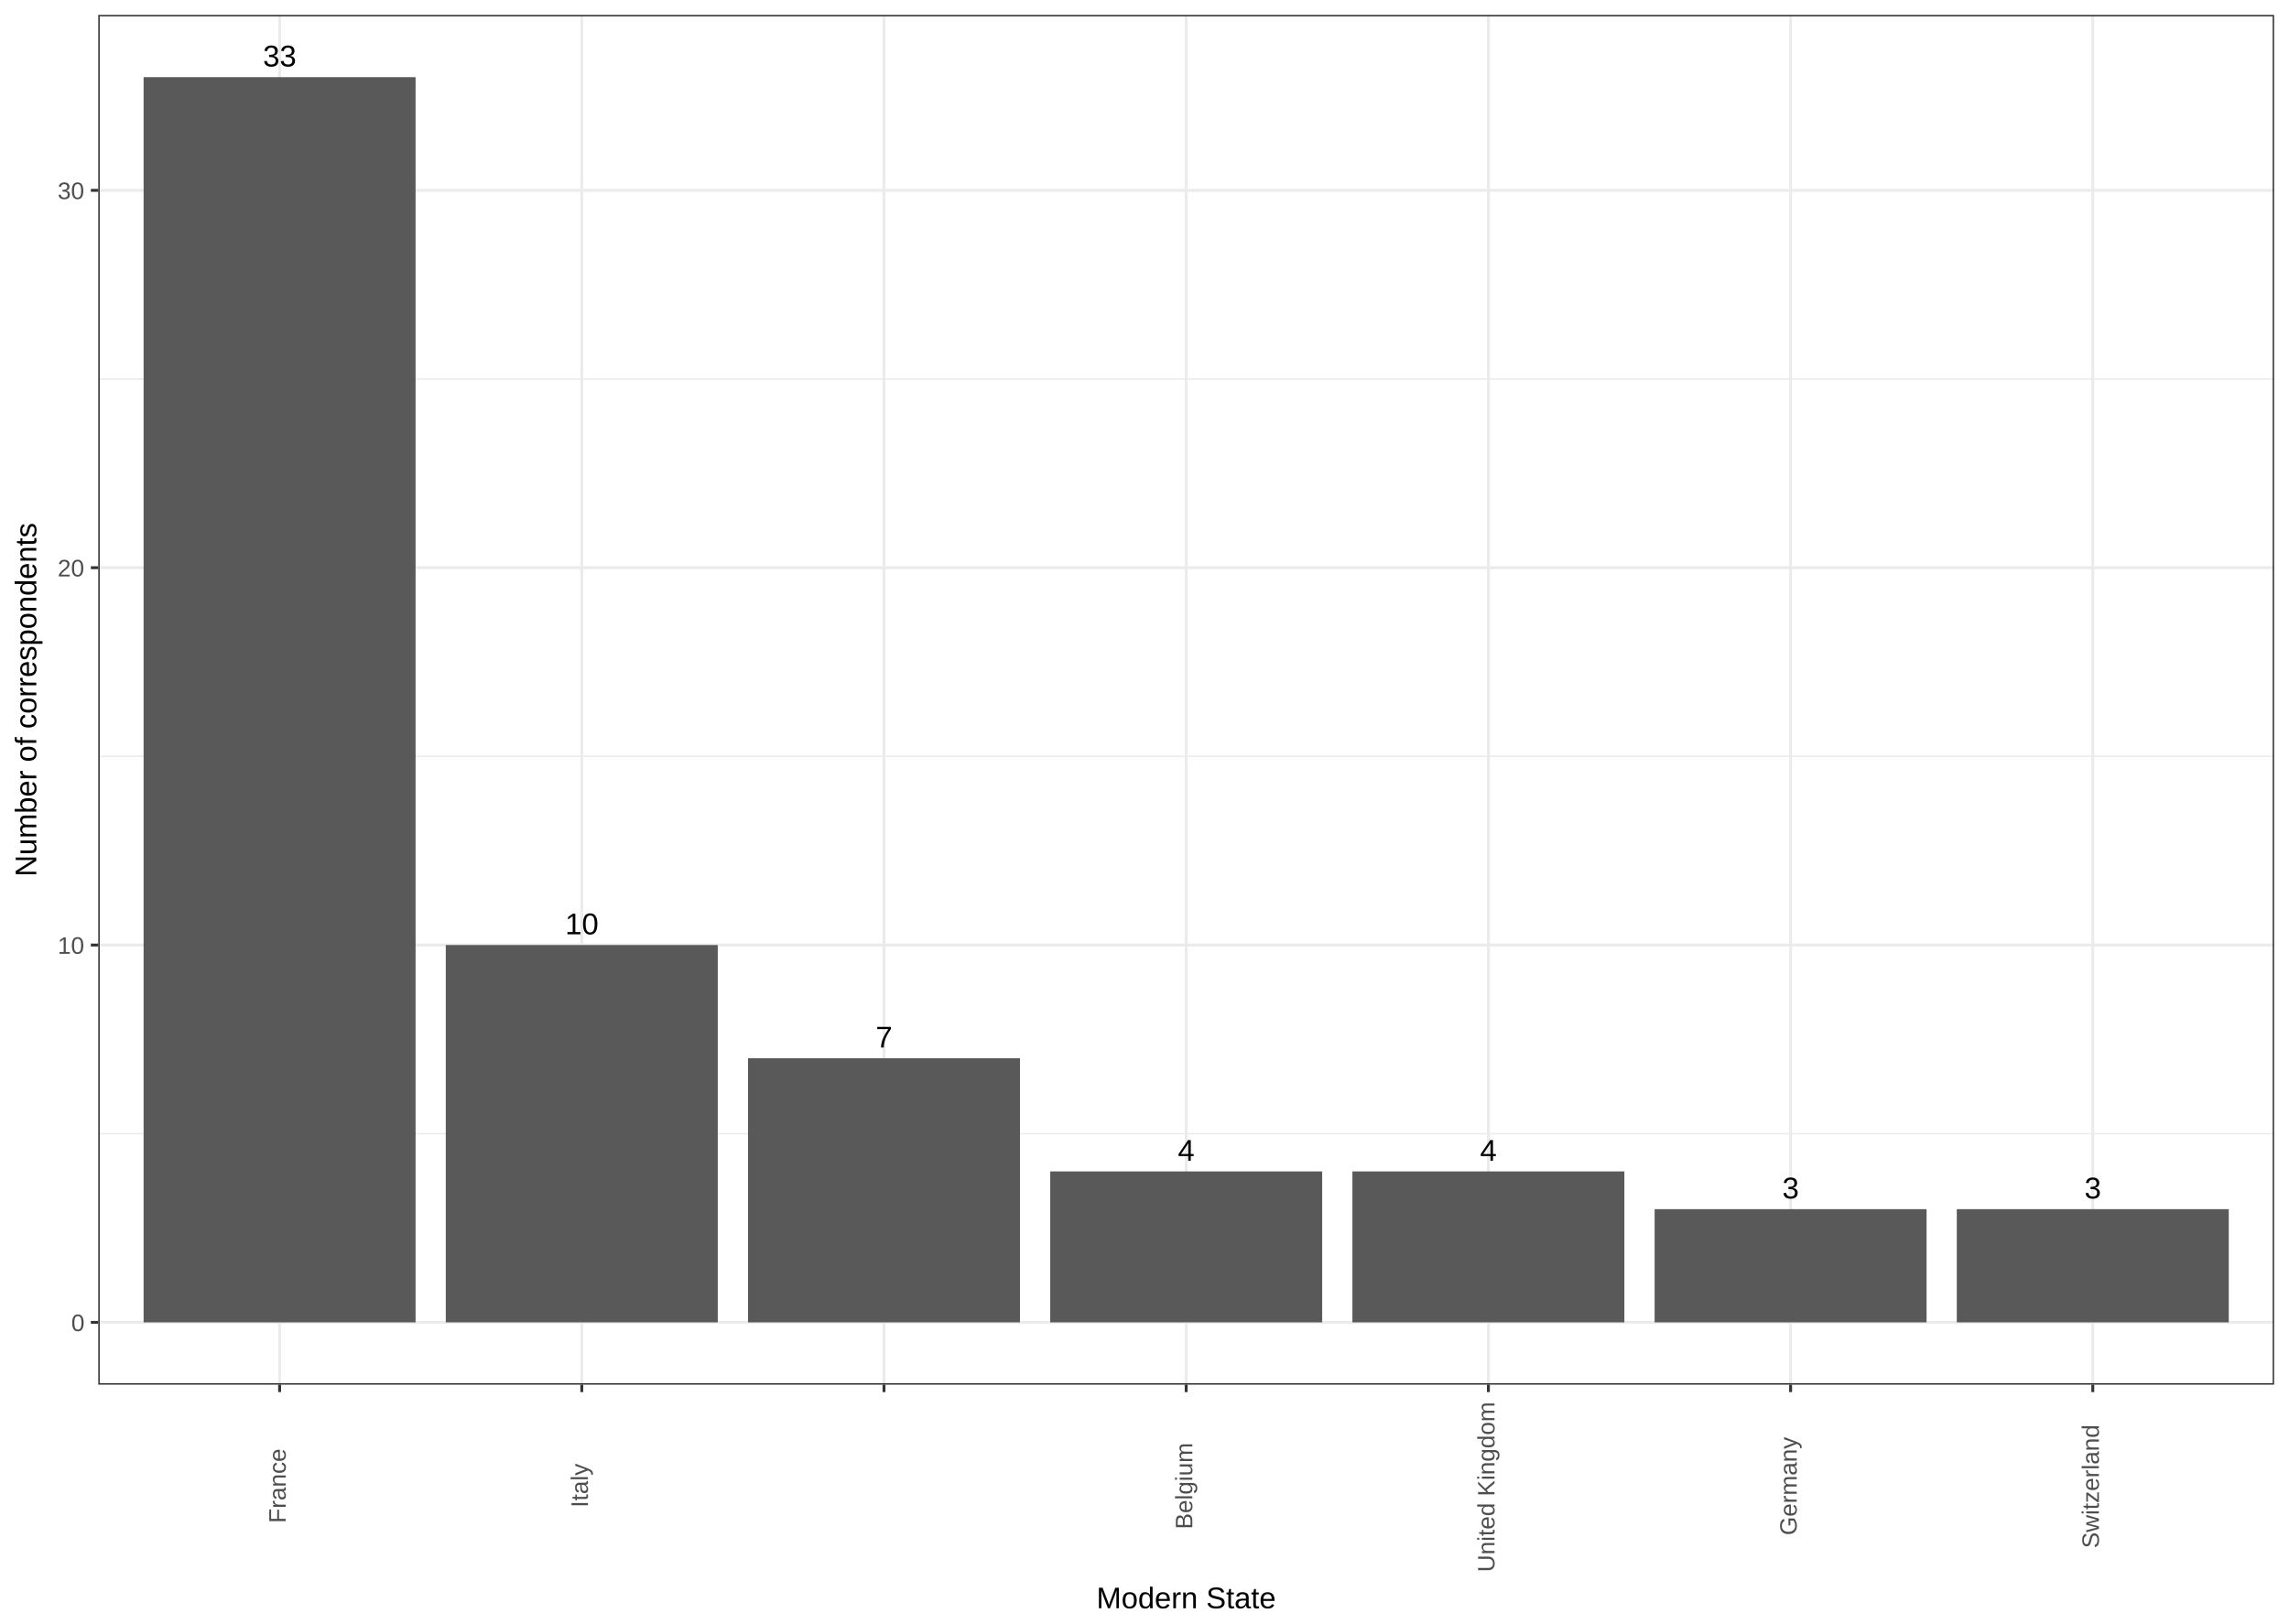
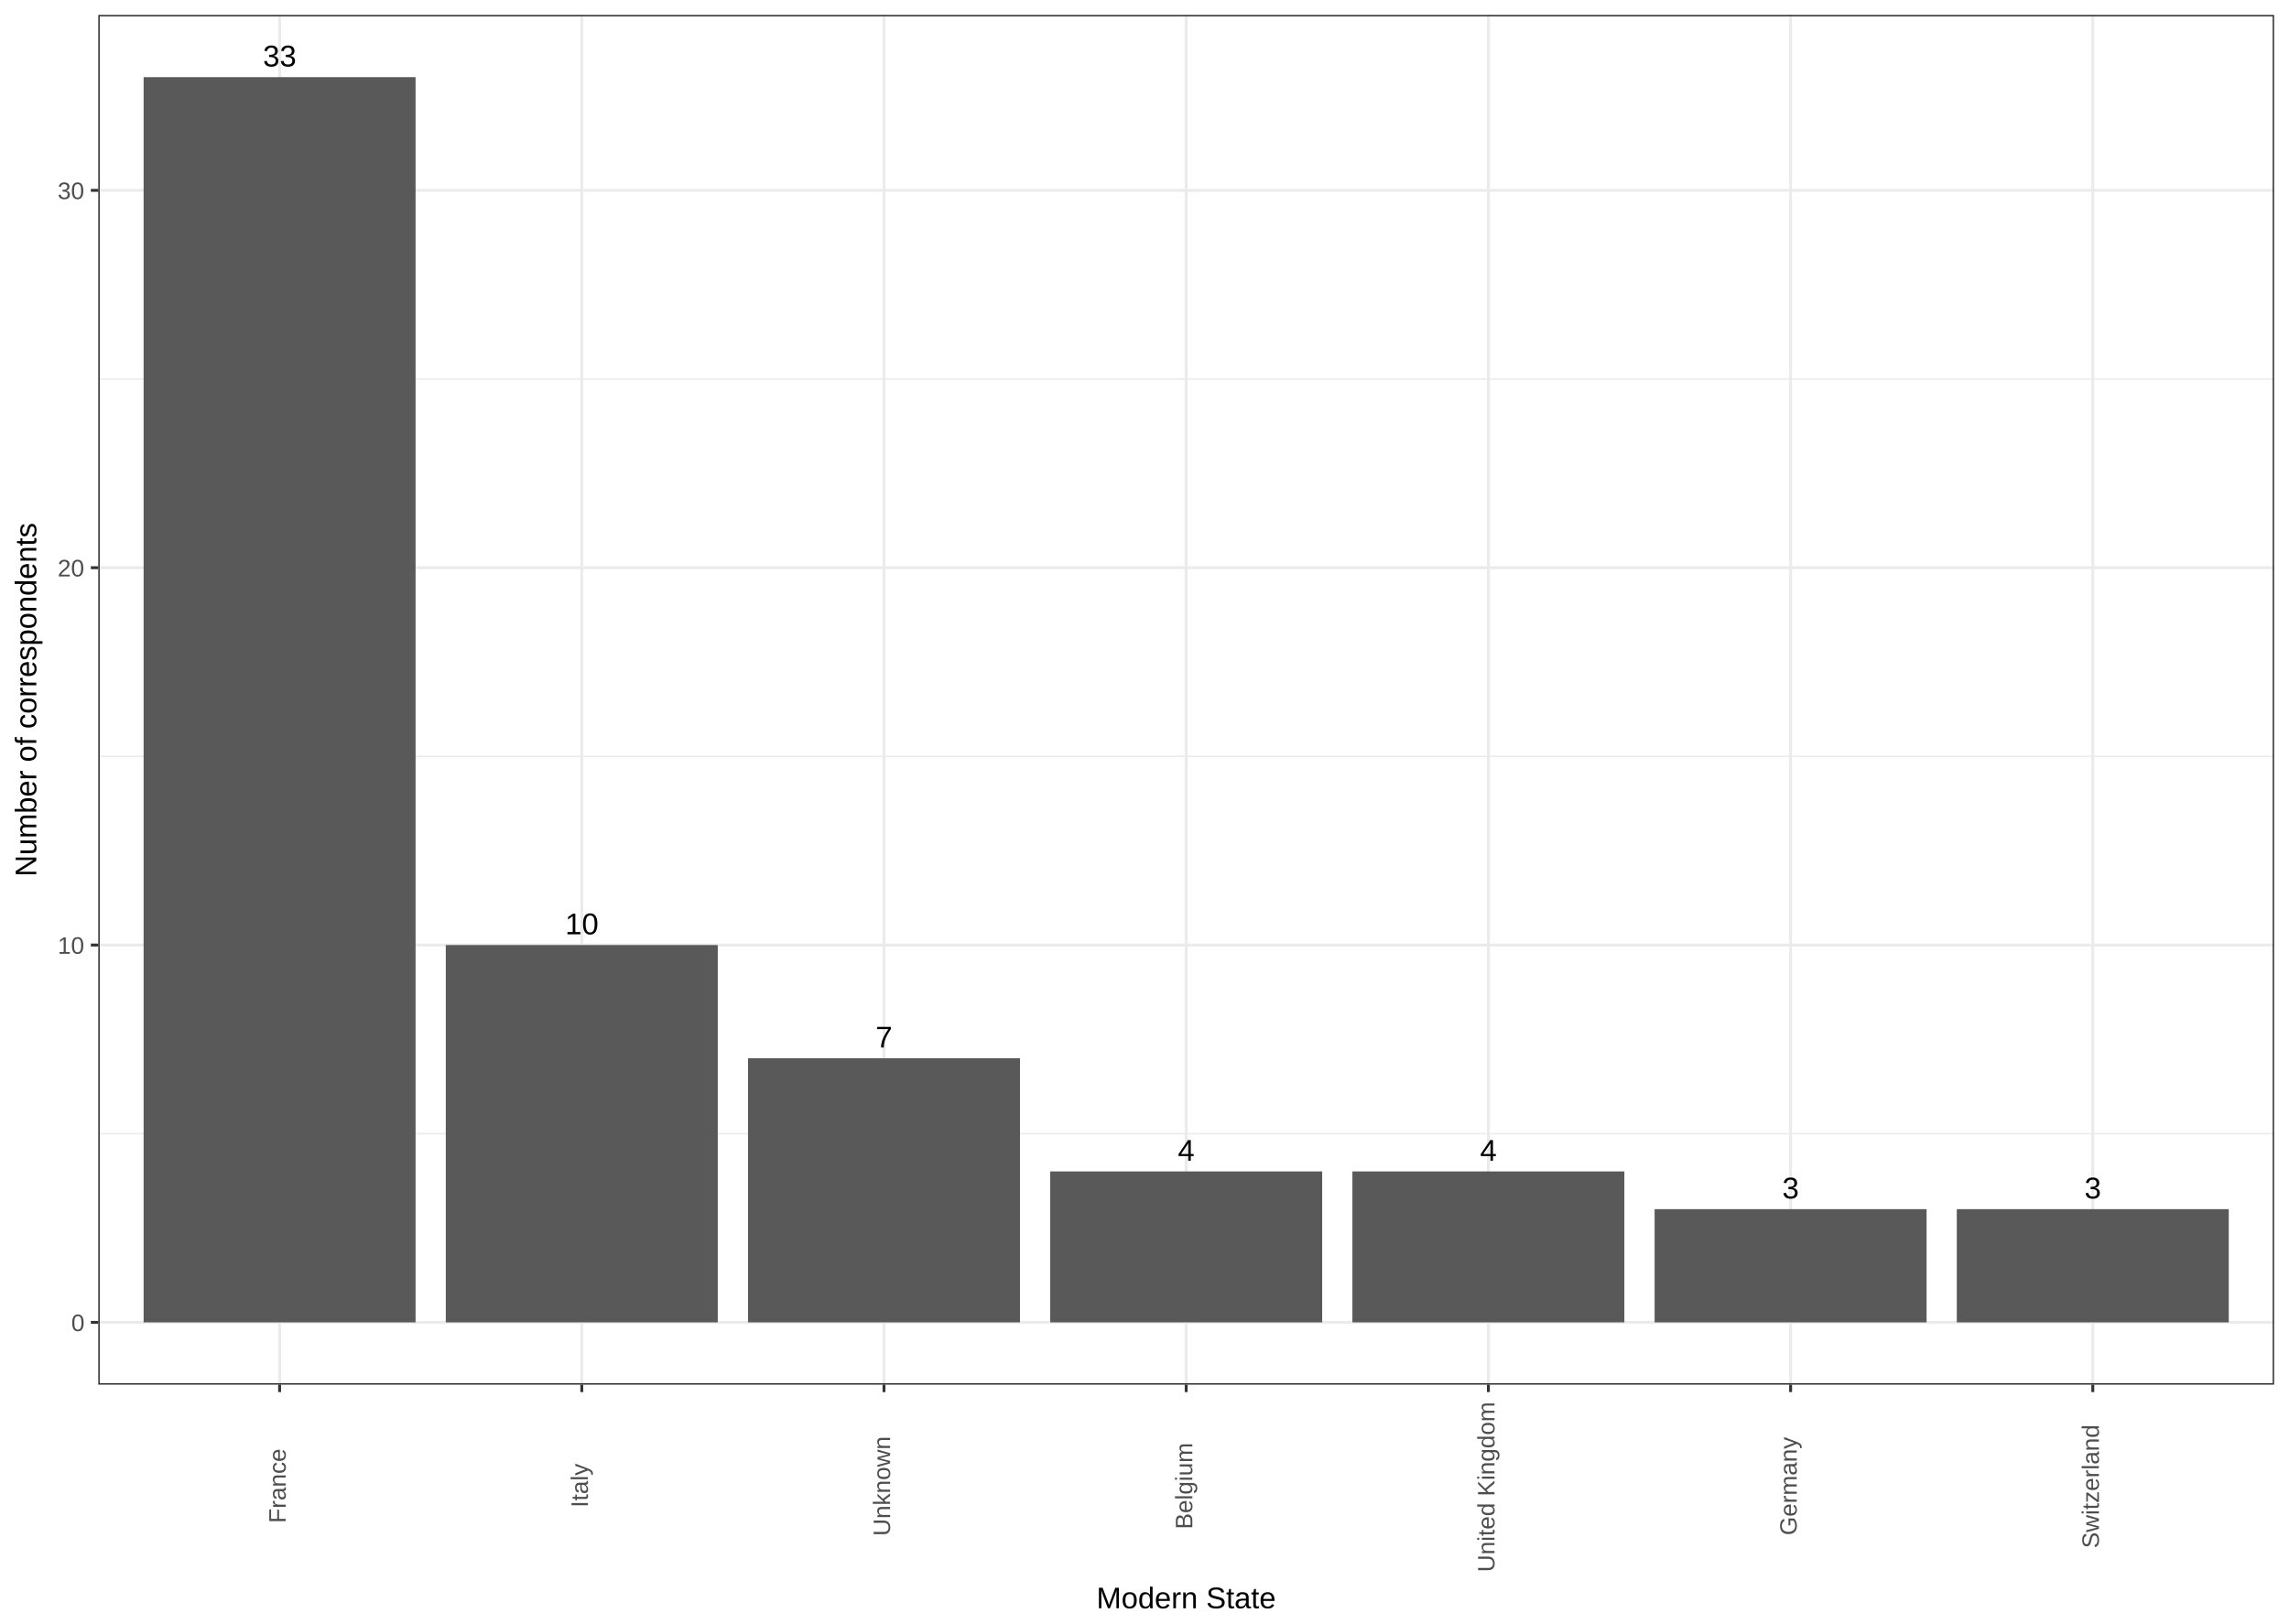
<svg xmlns="http://www.w3.org/2000/svg" viewBox="0 0 842.40 597.60">
  <defs>
    <style type="text/css">
    line, polyline, path, rect, circle {
      fill: none;
      stroke: #000000;
      stroke-linecap: round;
      stroke-linejoin: round;
      stroke-miterlimit: 10.00;
    }
  </style>
  </defs>
  <rect width="100%" height="100%" style="stroke: none; fill: #FFFFFF;" />
  <rect x="0.00" y="-0.00" width="842.40" height="597.60" style="stroke-width: 1.07; stroke: #FFFFFF; fill: #FFFFFF;" />
  <defs>
    <clipPath id="cpMzYuMTY2OHw4MzYuOTIxfDUwOS42NTd8NS40Nzk0NQ==">
      <rect x="36.17" y="5.48" width="800.75" height="504.18" />
    </clipPath>
  </defs>
  <rect x="36.17" y="5.48" width="800.75" height="504.18" style="stroke-width: 1.07; stroke: none; fill: #FFFFFF;" clip-path="url(#cpMzYuMTY2OHw4MzYuOTIxfDUwOS42NTd8NS40Nzk0NQ==)" />
  <polyline points="36.17,417.29 836.92,417.29 " style="stroke-width: 0.53; stroke: #EBEBEB; stroke-linecap: butt;" clip-path="url(#cpMzYuMTY2OHw4MzYuOTIxfDUwOS42NTd8NS40Nzk0NQ==)" />
  <polyline points="36.17,278.40 836.92,278.40 " style="stroke-width: 0.53; stroke: #EBEBEB; stroke-linecap: butt;" clip-path="url(#cpMzYuMTY2OHw4MzYuOTIxfDUwOS42NTd8NS40Nzk0NQ==)" />
  <polyline points="36.17,139.51 836.92,139.51 " style="stroke-width: 0.53; stroke: #EBEBEB; stroke-linecap: butt;" clip-path="url(#cpMzYuMTY2OHw4MzYuOTIxfDUwOS42NTd8NS40Nzk0NQ==)" />
  <polyline points="36.17,486.74 836.92,486.74 " style="stroke-width: 1.07; stroke: #EBEBEB; stroke-linecap: butt;" clip-path="url(#cpMzYuMTY2OHw4MzYuOTIxfDUwOS42NTd8NS40Nzk0NQ==)" />
  <polyline points="36.17,347.85 836.92,347.85 " style="stroke-width: 1.07; stroke: #EBEBEB; stroke-linecap: butt;" clip-path="url(#cpMzYuMTY2OHw4MzYuOTIxfDUwOS42NTd8NS40Nzk0NQ==)" />
  <polyline points="36.17,208.96 836.92,208.96 " style="stroke-width: 1.07; stroke: #EBEBEB; stroke-linecap: butt;" clip-path="url(#cpMzYuMTY2OHw4MzYuOTIxfDUwOS42NTd8NS40Nzk0NQ==)" />
  <polyline points="36.17,70.06 836.92,70.06 " style="stroke-width: 1.07; stroke: #EBEBEB; stroke-linecap: butt;" clip-path="url(#cpMzYuMTY2OHw4MzYuOTIxfDUwOS42NTd8NS40Nzk0NQ==)" />
  <polyline points="102.90,509.66 102.90,5.48 " style="stroke-width: 1.07; stroke: #EBEBEB; stroke-linecap: butt;" clip-path="url(#cpMzYuMTY2OHw4MzYuOTIxfDUwOS42NTd8NS40Nzk0NQ==)" />
  <polyline points="214.11,509.66 214.11,5.48 " style="stroke-width: 1.07; stroke: #EBEBEB; stroke-linecap: butt;" clip-path="url(#cpMzYuMTY2OHw4MzYuOTIxfDUwOS42NTd8NS40Nzk0NQ==)" />
  <polyline points="325.33,509.66 325.33,5.48 " style="stroke-width: 1.07; stroke: #EBEBEB; stroke-linecap: butt;" clip-path="url(#cpMzYuMTY2OHw4MzYuOTIxfDUwOS42NTd8NS40Nzk0NQ==)" />
  <polyline points="436.54,509.66 436.54,5.48 " style="stroke-width: 1.07; stroke: #EBEBEB; stroke-linecap: butt;" clip-path="url(#cpMzYuMTY2OHw4MzYuOTIxfDUwOS42NTd8NS40Nzk0NQ==)" />
  <polyline points="547.76,509.66 547.76,5.48 " style="stroke-width: 1.07; stroke: #EBEBEB; stroke-linecap: butt;" clip-path="url(#cpMzYuMTY2OHw4MzYuOTIxfDUwOS42NTd8NS40Nzk0NQ==)" />
  <polyline points="658.98,509.66 658.98,5.48 " style="stroke-width: 1.07; stroke: #EBEBEB; stroke-linecap: butt;" clip-path="url(#cpMzYuMTY2OHw4MzYuOTIxfDUwOS42NTd8NS40Nzk0NQ==)" />
  <polyline points="770.19,509.66 770.19,5.48 " style="stroke-width: 1.07; stroke: #EBEBEB; stroke-linecap: butt;" clip-path="url(#cpMzYuMTY2OHw4MzYuOTIxfDUwOS42NTd8NS40Nzk0NQ==)" />
  <rect x="52.85" y="28.40" width="100.09" height="458.34" style="stroke-width: 1.07; stroke: none; stroke-linecap: butt; fill: #595959;" clip-path="url(#cpMzYuMTY2OHw4MzYuOTIxfDUwOS42NTd8NS40Nzk0NQ==)" />
  <rect x="164.06" y="347.85" width="100.09" height="138.89" style="stroke-width: 1.07; stroke: none; stroke-linecap: butt; fill: #595959;" clip-path="url(#cpMzYuMTY2OHw4MzYuOTIxfDUwOS42NTd8NS40Nzk0NQ==)" />
  <rect x="275.28" y="389.52" width="100.09" height="97.22" style="stroke-width: 1.07; stroke: none; stroke-linecap: butt; fill: #595959;" clip-path="url(#cpMzYuMTY2OHw4MzYuOTIxfDUwOS42NTd8NS40Nzk0NQ==)" />
  <rect x="386.50" y="431.18" width="100.09" height="55.56" style="stroke-width: 1.07; stroke: none; stroke-linecap: butt; fill: #595959;" clip-path="url(#cpMzYuMTY2OHw4MzYuOTIxfDUwOS42NTd8NS40Nzk0NQ==)" />
  <rect x="497.71" y="431.18" width="100.09" height="55.56" style="stroke-width: 1.07; stroke: none; stroke-linecap: butt; fill: #595959;" clip-path="url(#cpMzYuMTY2OHw4MzYuOTIxfDUwOS42NTd8NS40Nzk0NQ==)" />
  <rect x="608.93" y="445.07" width="100.09" height="41.67" style="stroke-width: 1.07; stroke: none; stroke-linecap: butt; fill: #595959;" clip-path="url(#cpMzYuMTY2OHw4MzYuOTIxfDUwOS42NTd8NS40Nzk0NQ==)" />
  <rect x="720.14" y="445.07" width="100.09" height="41.67" style="stroke-width: 1.07; stroke: none; stroke-linecap: butt; fill: #595959;" clip-path="url(#cpMzYuMTY2OHw4MzYuOTIxfDUwOS42NTd8NS40Nzk0NQ==)" />
  <g clip-path="url(#cpMzYuMTY2OHw4MzYuOTIxfDUwOS42NTd8NS40Nzk0NQ==)">
    <text x="96.78" y="24.46" style="font-size: 11.04px; font-family: Arial;" textLength="12.24px" lengthAdjust="spacingAndGlyphs">33</text>
  </g>
  <g clip-path="url(#cpMzYuMTY2OHw4MzYuOTIxfDUwOS42NTd8NS40Nzk0NQ==)">
    <text x="207.99" y="343.91" style="font-size: 11.04px; font-family: Arial;" textLength="12.24px" lengthAdjust="spacingAndGlyphs">10</text>
  </g>
  <g clip-path="url(#cpMzYuMTY2OHw4MzYuOTIxfDUwOS42NTd8NS40Nzk0NQ==)">
    <text x="322.27" y="385.58" style="font-size: 11.04px; font-family: Arial;" textLength="6.12px" lengthAdjust="spacingAndGlyphs">7</text>
  </g>
  <g clip-path="url(#cpMzYuMTY2OHw4MzYuOTIxfDUwOS42NTd8NS40Nzk0NQ==)">
    <text x="433.48" y="427.25" style="font-size: 11.04px; font-family: Arial;" textLength="6.12px" lengthAdjust="spacingAndGlyphs">4</text>
  </g>
  <g clip-path="url(#cpMzYuMTY2OHw4MzYuOTIxfDUwOS42NTd8NS40Nzk0NQ==)">
    <text x="544.70" y="427.25" style="font-size: 11.04px; font-family: Arial;" textLength="6.12px" lengthAdjust="spacingAndGlyphs">4</text>
  </g>
  <g clip-path="url(#cpMzYuMTY2OHw4MzYuOTIxfDUwOS42NTd8NS40Nzk0NQ==)">
    <text x="655.92" y="441.13" style="font-size: 11.04px; font-family: Arial;" textLength="6.12px" lengthAdjust="spacingAndGlyphs">3</text>
  </g>
  <g clip-path="url(#cpMzYuMTY2OHw4MzYuOTIxfDUwOS42NTd8NS40Nzk0NQ==)">
    <text x="767.13" y="441.13" style="font-size: 11.04px; font-family: Arial;" textLength="6.12px" lengthAdjust="spacingAndGlyphs">3</text>
  </g>
  <rect x="36.17" y="5.48" width="800.75" height="504.18" style="stroke-width: 1.07; stroke: #333333;" clip-path="url(#cpMzYuMTY2OHw4MzYuOTIxfDUwOS42NTd8NS40Nzk0NQ==)" />
  <defs>
    <clipPath id="cpMHw4NDIuNHw1OTcuNnww">
      <rect x="0.00" y="0.00" width="842.40" height="597.60" />
    </clipPath>
  </defs>
  <g clip-path="url(#cpMHw4NDIuNHw1OTcuNnww)">
    <text x="26.23" y="489.96" style="font-size: 8.80px; fill: #4D4D4D; font-family: Arial;" textLength="5.01px" lengthAdjust="spacingAndGlyphs">0</text>
  </g>
  <g clip-path="url(#cpMHw4NDIuNHw1OTcuNnww)">
    <text x="21.22" y="351.07" style="font-size: 8.80px; fill: #4D4D4D; font-family: Arial;" textLength="10.01px" lengthAdjust="spacingAndGlyphs">10</text>
  </g>
  <g clip-path="url(#cpMHw4NDIuNHw1OTcuNnww)">
    <text x="21.22" y="212.17" style="font-size: 8.80px; fill: #4D4D4D; font-family: Arial;" textLength="10.01px" lengthAdjust="spacingAndGlyphs">20</text>
  </g>
  <g clip-path="url(#cpMHw4NDIuNHw1OTcuNnww)">
    <text x="21.22" y="73.28" style="font-size: 8.80px; fill: #4D4D4D; font-family: Arial;" textLength="10.01px" lengthAdjust="spacingAndGlyphs">30</text>
  </g>
  <polyline points="33.43,486.74 36.17,486.74 " style="stroke-width: 1.07; stroke: #333333; stroke-linecap: butt;" clip-path="url(#cpMHw4NDIuNHw1OTcuNnww)" />
  <polyline points="33.43,347.85 36.17,347.85 " style="stroke-width: 1.07; stroke: #333333; stroke-linecap: butt;" clip-path="url(#cpMHw4NDIuNHw1OTcuNnww)" />
  <polyline points="33.43,208.96 36.17,208.96 " style="stroke-width: 1.07; stroke: #333333; stroke-linecap: butt;" clip-path="url(#cpMHw4NDIuNHw1OTcuNnww)" />
  <polyline points="33.43,70.06 36.17,70.06 " style="stroke-width: 1.07; stroke: #333333; stroke-linecap: butt;" clip-path="url(#cpMHw4NDIuNHw1OTcuNnww)" />
  <polyline points="102.90,512.40 102.90,509.66 " style="stroke-width: 1.07; stroke: #333333; stroke-linecap: butt;" clip-path="url(#cpMHw4NDIuNHw1OTcuNnww)" />
  <polyline points="214.11,512.40 214.11,509.66 " style="stroke-width: 1.07; stroke: #333333; stroke-linecap: butt;" clip-path="url(#cpMHw4NDIuNHw1OTcuNnww)" />
  <polyline points="325.33,512.40 325.33,509.66 " style="stroke-width: 1.07; stroke: #333333; stroke-linecap: butt;" clip-path="url(#cpMHw4NDIuNHw1OTcuNnww)" />
  <polyline points="436.54,512.40 436.54,509.66 " style="stroke-width: 1.07; stroke: #333333; stroke-linecap: butt;" clip-path="url(#cpMHw4NDIuNHw1OTcuNnww)" />
  <polyline points="547.76,512.40 547.76,509.66 " style="stroke-width: 1.07; stroke: #333333; stroke-linecap: butt;" clip-path="url(#cpMHw4NDIuNHw1OTcuNnww)" />
  <polyline points="658.98,512.40 658.98,509.66 " style="stroke-width: 1.07; stroke: #333333; stroke-linecap: butt;" clip-path="url(#cpMHw4NDIuNHw1OTcuNnww)" />
  <polyline points="770.19,512.40 770.19,509.66 " style="stroke-width: 1.07; stroke: #333333; stroke-linecap: butt;" clip-path="url(#cpMHw4NDIuNHw1OTcuNnww)" />
  <g clip-path="url(#cpMHw4NDIuNHw1OTcuNnww)">
    <text transform="translate(105.15,560.61) rotate(-90)" style="font-size: 8.80px; fill: #4D4D4D; font-family: Arial;" textLength="28.01px" lengthAdjust="spacingAndGlyphs">France</text>
  </g>
  <g clip-path="url(#cpMHw4NDIuNHw1OTcuNnww)">
    <text transform="translate(216.37,554.86) rotate(-90)" style="font-size: 8.80px; fill: #4D4D4D; font-family: Arial;" textLength="16.51px" lengthAdjust="spacingAndGlyphs">Italy</text>
  </g>
  <g clip-path="url(#cpMHw4NDIuNHw1OTcuNnww)">
+     <text transform="translate(327.58,565.37) rotate(-90)" style="font-size: 8.80px; fill: #4D4D4D; font-family: Arial;" textLength="37.52px" lengthAdjust="spacingAndGlyphs">Unknown</text>
+   </g>
+   <g clip-path="url(#cpMHw4NDIuNHw1OTcuNnww)">
    <text transform="translate(438.80,562.86) rotate(-90)" style="font-size: 8.80px; fill: #4D4D4D; font-family: Arial;" textLength="32.52px" lengthAdjust="spacingAndGlyphs">Belgium</text>
  </g>
  <g clip-path="url(#cpMHw4NDIuNHw1OTcuNnww)">
    <text transform="translate(550.01,578.63) rotate(-90)" style="font-size: 8.80px; fill: #4D4D4D; font-family: Arial;" textLength="64.04px" lengthAdjust="spacingAndGlyphs">United Kingdom</text>
  </g>
  <g clip-path="url(#cpMHw4NDIuNHw1OTcuNnww)">
    <text transform="translate(661.23,565.11) rotate(-90)" style="font-size: 8.80px; fill: #4D4D4D; font-family: Arial;" textLength="37.01px" lengthAdjust="spacingAndGlyphs">Germany</text>
  </g>
  <g clip-path="url(#cpMHw4NDIuNHw1OTcuNnww)">
    <text transform="translate(772.44,569.87) rotate(-90)" style="font-size: 8.80px; fill: #4D4D4D; font-family: Arial;" textLength="46.52px" lengthAdjust="spacingAndGlyphs">Switzerland</text>
  </g>
  <g clip-path="url(#cpMHw4NDIuNHw1OTcuNnww)">
    <text x="403.52" y="591.98" style="font-size: 11.00px; font-family: Arial;" textLength="66.04px" lengthAdjust="spacingAndGlyphs">Modern State</text>
  </g>
  <g clip-path="url(#cpMHw4NDIuNHw1OTcuNnww)">
    <text transform="translate(13.35,322.68) rotate(-90)" style="font-size: 11.00px; font-family: Arial;" textLength="130.23px" lengthAdjust="spacingAndGlyphs">Number of correspondents</text>
  </g>
</svg>
